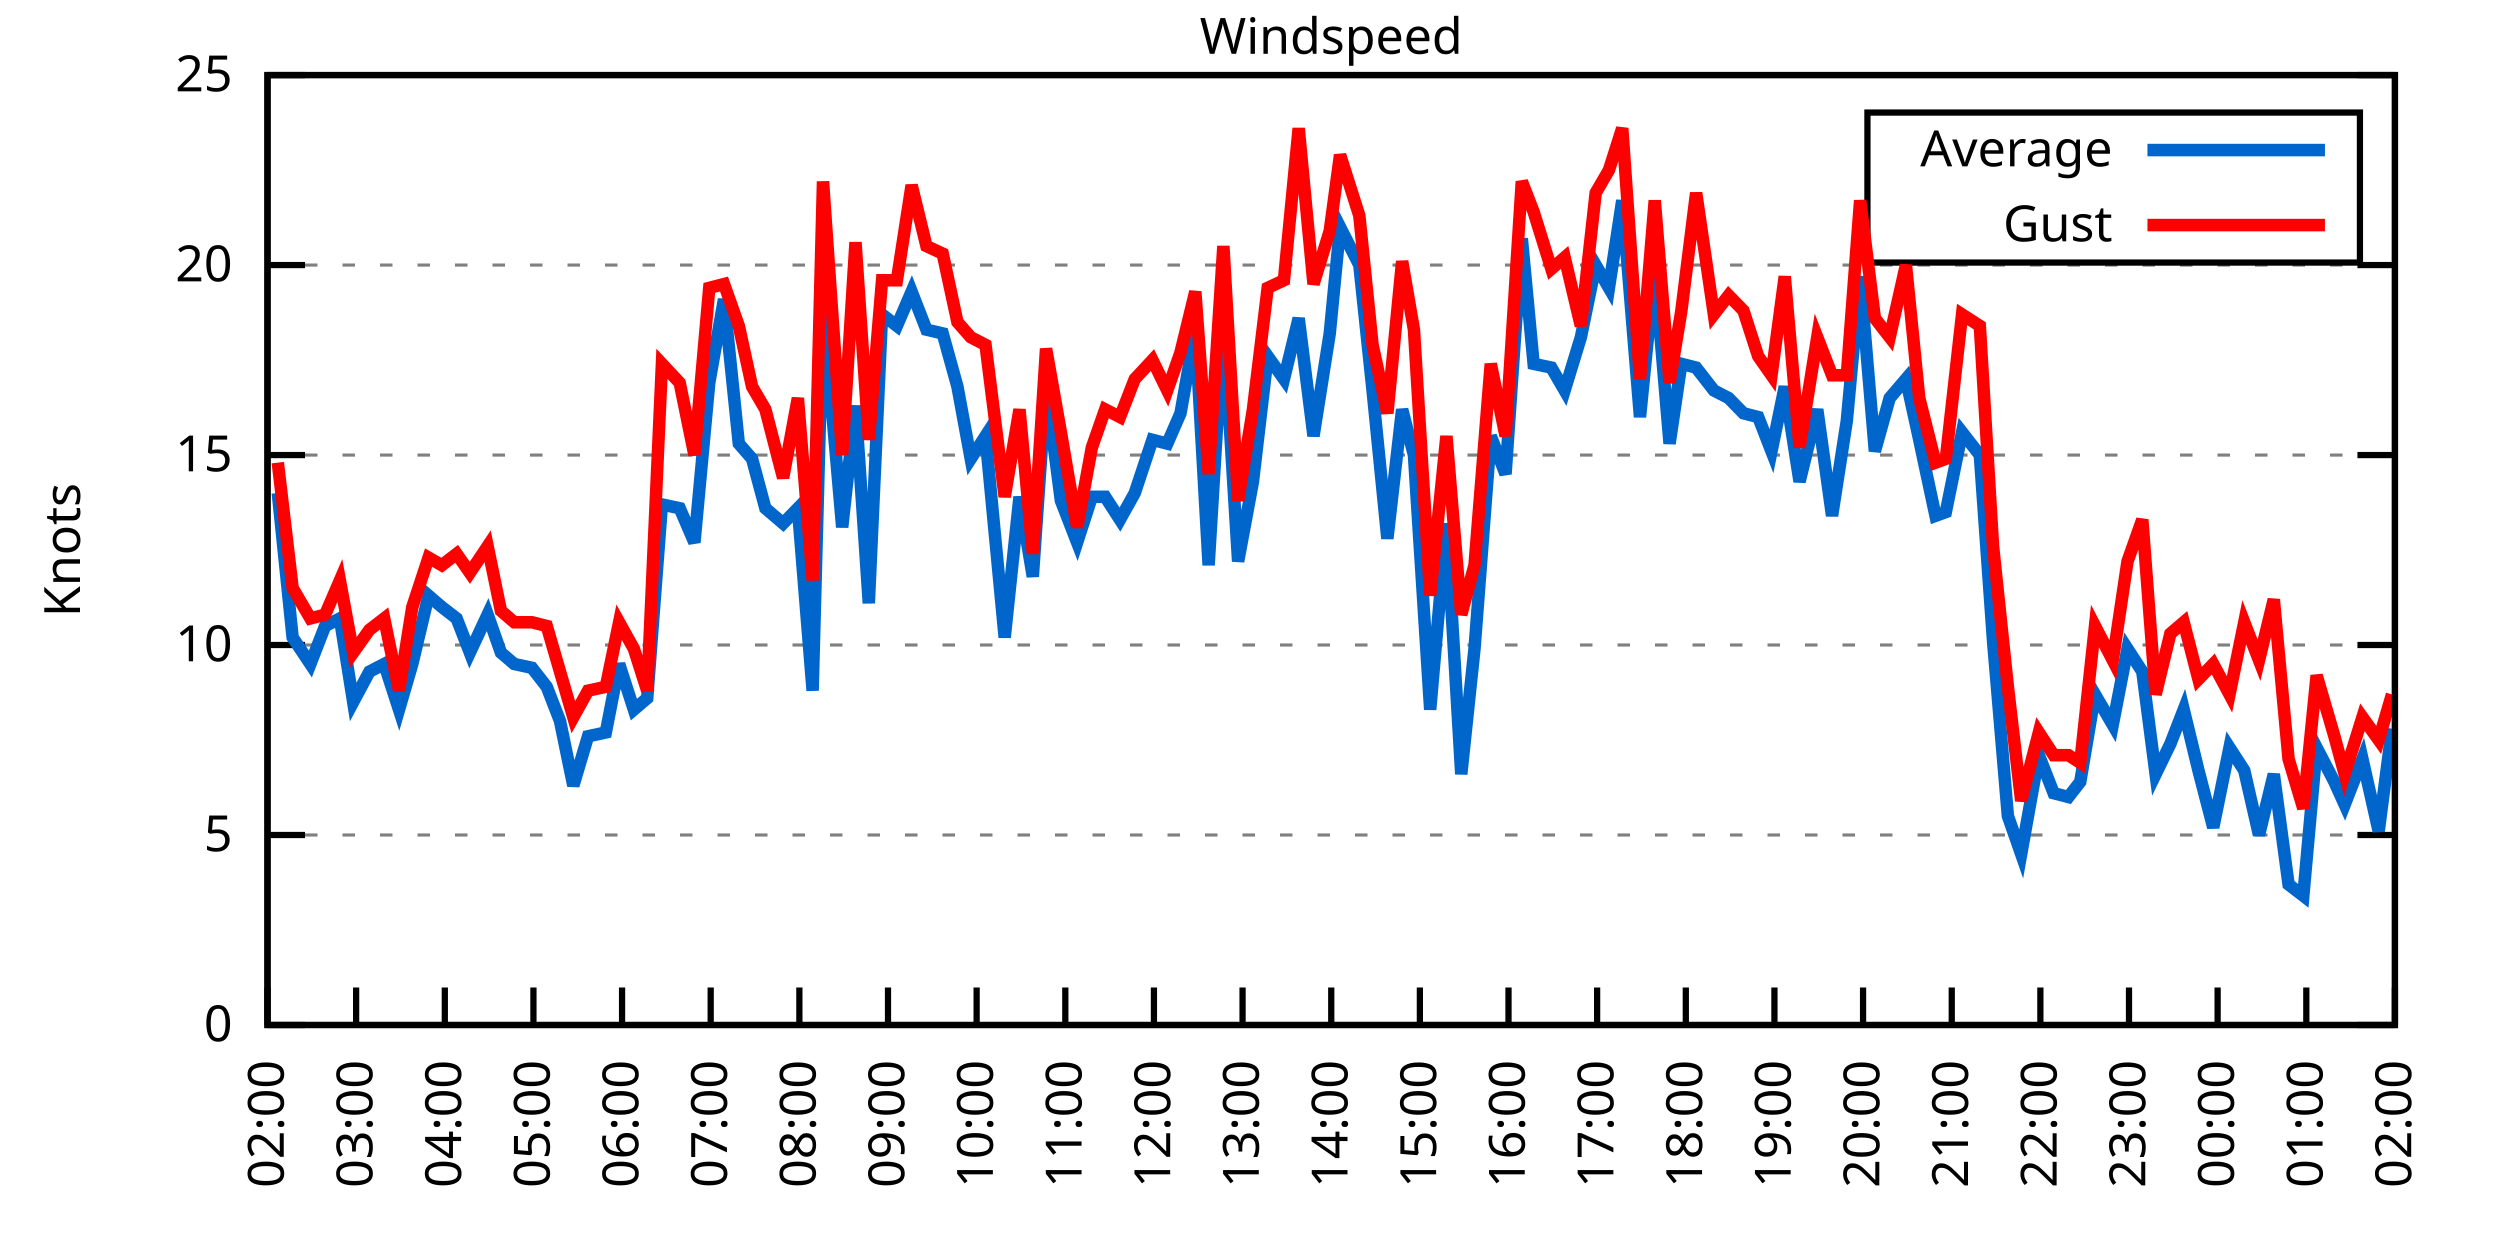
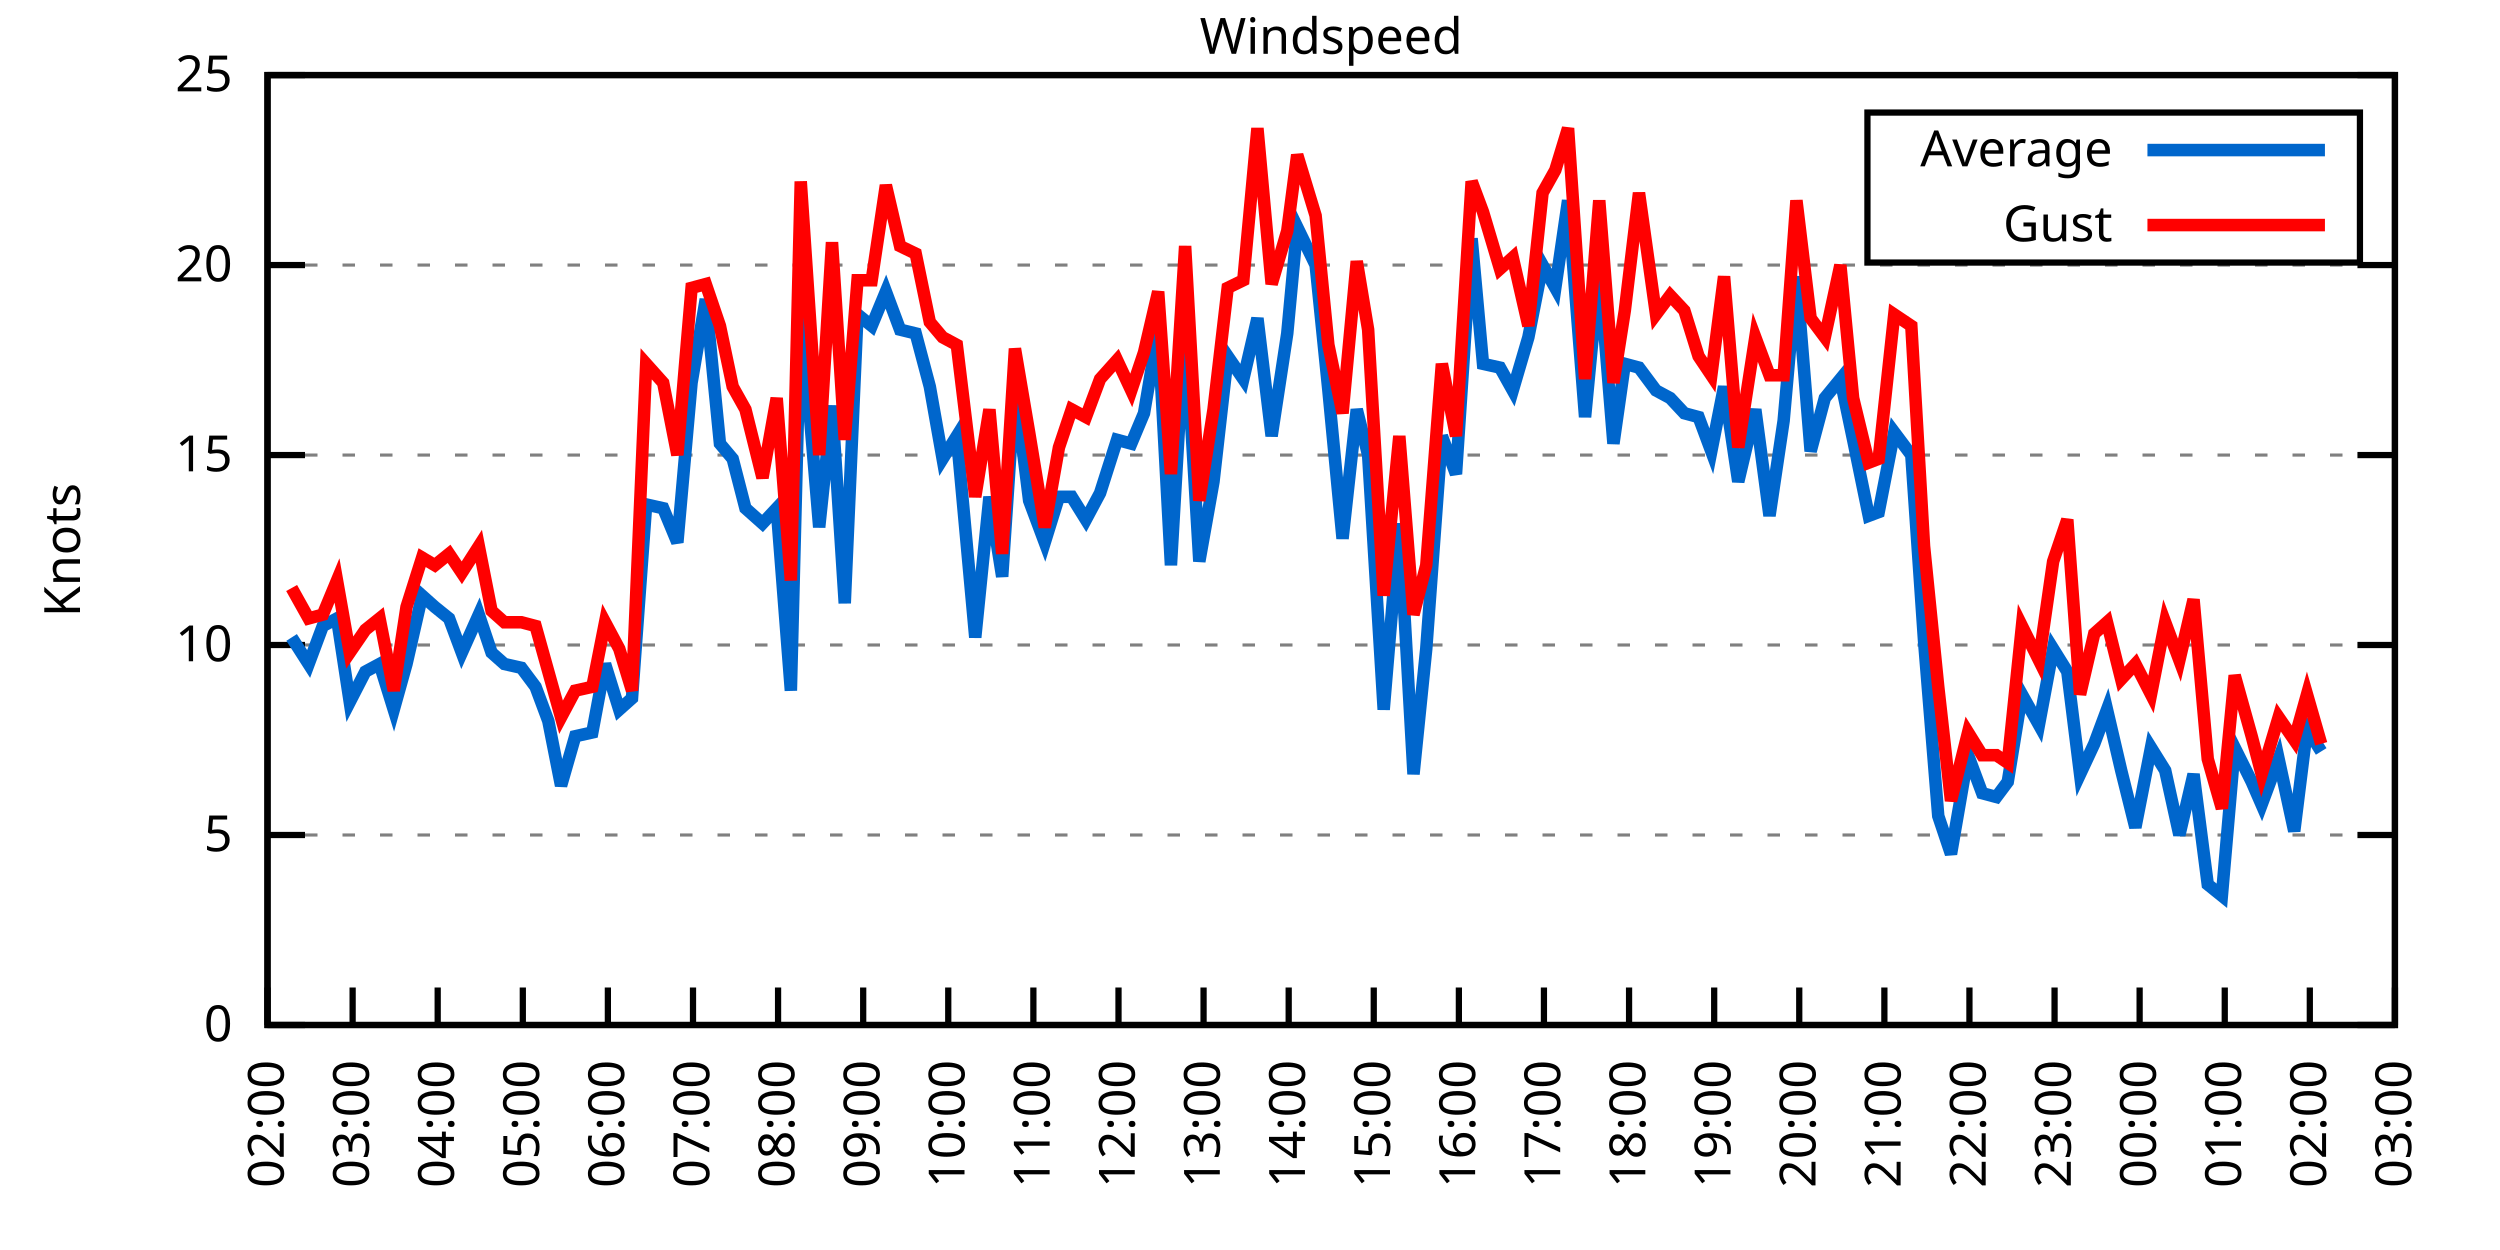
<svg xmlns="http://www.w3.org/2000/svg" xmlns:xlink="http://www.w3.org/1999/xlink" width="400" height="200" viewBox="0 0 400 200">
  <g id="gnuplot_canvas">
    <rect x="0" y="0" width="400" height="200" fill="none" />
    <defs>
      <circle id="gpDot" r="0.5" stroke-width="0.5" stroke="currentColor" />
      <path id="gpPt0" stroke-width="0.333" stroke="currentColor" d="M-1,0 h2 M0,-1 v2" />
      <path id="gpPt1" stroke-width="0.333" stroke="currentColor" d="M-1,-1 L1,1 M1,-1 L-1,1" />
      <path id="gpPt2" stroke-width="0.333" stroke="currentColor" d="M-1,0 L1,0 M0,-1 L0,1 M-1,-1 L1,1 M-1,1 L1,-1" />
      <rect id="gpPt3" stroke-width="0.333" stroke="currentColor" x="-1" y="-1" width="2" height="2" />
      <rect id="gpPt4" stroke-width="0.333" stroke="currentColor" fill="currentColor" x="-1" y="-1" width="2" height="2" />
      <circle id="gpPt5" stroke-width="0.333" stroke="currentColor" cx="0" cy="0" r="1" />
      <use xlink:href="#gpPt5" id="gpPt6" fill="currentColor" stroke="none" />
      <path id="gpPt7" stroke-width="0.333" stroke="currentColor" d="M0,-1.33 L-1.33,0.67 L1.33,0.67 z" />
      <use xlink:href="#gpPt7" id="gpPt8" fill="currentColor" stroke="none" />
      <use xlink:href="#gpPt7" id="gpPt9" stroke="currentColor" transform="rotate(180)" />
      <use xlink:href="#gpPt9" id="gpPt10" fill="currentColor" stroke="none" />
      <use xlink:href="#gpPt3" id="gpPt11" stroke="currentColor" transform="rotate(45)" />
      <use xlink:href="#gpPt11" id="gpPt12" fill="currentColor" stroke="none" />
      <path id="gpPt13" stroke-width="0.333" stroke="currentColor" d="M0,1.330 L1.265,0.411 L0.782,-1.067 L-0.782,-1.076 L-1.265,0.411 z" />
      <use xlink:href="#gpPt13" id="gpPt14" fill="currentColor" stroke="none" />
      <filter id="textbox" filterUnits="objectBoundingBox" x="0" y="0" height="1" width="1">
        <feFlood flood-color="white" flood-opacity="1" result="bgnd" />
        <feComposite in="SourceGraphic" in2="bgnd" operator="atop" />
      </filter>
      <filter id="greybox" filterUnits="objectBoundingBox" x="0" y="0" height="1" width="1">
        <feFlood flood-color="lightgrey" flood-opacity="1" result="grey" />
        <feComposite in="SourceGraphic" in2="grey" operator="atop" />
      </filter>
    </defs>
    <g fill="none" color="white" stroke="currentColor" stroke-width="1.00" stroke-linecap="butt" stroke-linejoin="miter">
</g>
    <g fill="none" color="black" stroke="currentColor" stroke-width="1.00" stroke-linecap="butt" stroke-linejoin="miter">
      <g stroke="none" shape-rendering="crispEdges">
        <polygon fill="rgb(255, 255, 255)" points="42.80,164.00 383.18,164.00 383.18,12.02 42.80,12.02 " />
      </g>
    </g>
    <g fill="none" color="black" stroke="currentColor" stroke-width="1.00" stroke-linecap="butt" stroke-linejoin="miter">
</g>
    <g fill="none" color="black" stroke="black" stroke-width="0.50" stroke-linecap="butt" stroke-linejoin="miter">
</g>
    <g fill="none" color="gray" stroke="currentColor" stroke-width="0.50" stroke-linecap="butt" stroke-linejoin="miter">
      <path stroke="gray" stroke-dasharray="2,4" class="gridline" d="M42.80,164.00 L383.19,164.00  " />
    </g>
    <g fill="none" color="gray" stroke="gray" stroke-width="1.00" stroke-linecap="butt" stroke-linejoin="miter">
</g>
    <g fill="none" color="black" stroke="currentColor" stroke-width="1.00" stroke-linecap="butt" stroke-linejoin="miter">
      <path stroke="black" d="M42.80,164.00 L48.80,164.00 M383.19,164.00 L377.19,164.00  " />
      <g transform="translate(37.20,166.60)" stroke="none" fill="black" font-family="Sans" font-size="8.00" text-anchor="end">
        <text>
          <tspan font-family="Sans"> 0</tspan>
        </text>
      </g>
    </g>
    <g fill="none" color="black" stroke="currentColor" stroke-width="1.00" stroke-linecap="butt" stroke-linejoin="miter">
</g>
    <g fill="none" color="black" stroke="black" stroke-width="0.50" stroke-linecap="butt" stroke-linejoin="miter">
</g>
    <g fill="none" color="gray" stroke="currentColor" stroke-width="0.50" stroke-linecap="butt" stroke-linejoin="miter">
      <path stroke="gray" stroke-dasharray="2,4" class="gridline" d="M42.80,133.60 L383.19,133.60  " />
    </g>
    <g fill="none" color="gray" stroke="gray" stroke-width="1.00" stroke-linecap="butt" stroke-linejoin="miter">
</g>
    <g fill="none" color="black" stroke="currentColor" stroke-width="1.00" stroke-linecap="butt" stroke-linejoin="miter">
      <path stroke="black" d="M42.80,133.60 L48.80,133.60 M383.19,133.60 L377.19,133.60  " />
      <g transform="translate(37.20,136.20)" stroke="none" fill="black" font-family="Sans" font-size="8.00" text-anchor="end">
        <text>
          <tspan font-family="Sans"> 5</tspan>
        </text>
      </g>
    </g>
    <g fill="none" color="black" stroke="currentColor" stroke-width="1.00" stroke-linecap="butt" stroke-linejoin="miter">
</g>
    <g fill="none" color="black" stroke="black" stroke-width="0.50" stroke-linecap="butt" stroke-linejoin="miter">
</g>
    <g fill="none" color="gray" stroke="currentColor" stroke-width="0.50" stroke-linecap="butt" stroke-linejoin="miter">
      <path stroke="gray" stroke-dasharray="2,4" class="gridline" d="M42.80,103.20 L383.19,103.20  " />
    </g>
    <g fill="none" color="gray" stroke="gray" stroke-width="1.00" stroke-linecap="butt" stroke-linejoin="miter">
</g>
    <g fill="none" color="black" stroke="currentColor" stroke-width="1.00" stroke-linecap="butt" stroke-linejoin="miter">
      <path stroke="black" d="M42.80,103.20 L48.80,103.20 M383.19,103.20 L377.19,103.20  " />
      <g transform="translate(37.20,105.80)" stroke="none" fill="black" font-family="Sans" font-size="8.00" text-anchor="end">
        <text>
          <tspan font-family="Sans"> 10</tspan>
        </text>
      </g>
    </g>
    <g fill="none" color="black" stroke="currentColor" stroke-width="1.00" stroke-linecap="butt" stroke-linejoin="miter">
</g>
    <g fill="none" color="black" stroke="black" stroke-width="0.50" stroke-linecap="butt" stroke-linejoin="miter">
</g>
    <g fill="none" color="gray" stroke="currentColor" stroke-width="0.50" stroke-linecap="butt" stroke-linejoin="miter">
      <path stroke="gray" stroke-dasharray="2,4" class="gridline" d="M42.80,72.81 L383.19,72.81  " />
    </g>
    <g fill="none" color="gray" stroke="gray" stroke-width="1.00" stroke-linecap="butt" stroke-linejoin="miter">
</g>
    <g fill="none" color="black" stroke="currentColor" stroke-width="1.00" stroke-linecap="butt" stroke-linejoin="miter">
      <path stroke="black" d="M42.80,72.81 L48.80,72.81 M383.19,72.81 L377.19,72.81  " />
      <g transform="translate(37.20,75.41)" stroke="none" fill="black" font-family="Sans" font-size="8.00" text-anchor="end">
        <text>
          <tspan font-family="Sans"> 15</tspan>
        </text>
      </g>
    </g>
    <g fill="none" color="black" stroke="currentColor" stroke-width="1.00" stroke-linecap="butt" stroke-linejoin="miter">
</g>
    <g fill="none" color="black" stroke="black" stroke-width="0.50" stroke-linecap="butt" stroke-linejoin="miter">
</g>
    <g fill="none" color="gray" stroke="currentColor" stroke-width="0.50" stroke-linecap="butt" stroke-linejoin="miter">
      <path stroke="gray" stroke-dasharray="2,4" class="gridline" d="M42.80,42.41 L383.19,42.41  " />
    </g>
    <g fill="none" color="gray" stroke="gray" stroke-width="1.00" stroke-linecap="butt" stroke-linejoin="miter">
</g>
    <g fill="none" color="black" stroke="currentColor" stroke-width="1.00" stroke-linecap="butt" stroke-linejoin="miter">
      <path stroke="black" d="M42.80,42.41 L48.80,42.41 M383.19,42.41 L377.19,42.41  " />
      <g transform="translate(37.20,45.01)" stroke="none" fill="black" font-family="Sans" font-size="8.00" text-anchor="end">
        <text>
          <tspan font-family="Sans"> 20</tspan>
        </text>
      </g>
    </g>
    <g fill="none" color="black" stroke="currentColor" stroke-width="1.00" stroke-linecap="butt" stroke-linejoin="miter">
</g>
    <g fill="none" color="black" stroke="black" stroke-width="0.50" stroke-linecap="butt" stroke-linejoin="miter">
</g>
    <g fill="none" color="gray" stroke="currentColor" stroke-width="0.50" stroke-linecap="butt" stroke-linejoin="miter">
      <path stroke="gray" stroke-dasharray="2,4" class="gridline" d="M42.80,12.01 L383.19,12.01  " />
    </g>
    <g fill="none" color="gray" stroke="gray" stroke-width="1.00" stroke-linecap="butt" stroke-linejoin="miter">
</g>
    <g fill="none" color="black" stroke="currentColor" stroke-width="1.00" stroke-linecap="butt" stroke-linejoin="miter">
      <path stroke="black" d="M42.80,12.01 L48.80,12.01 M383.19,12.01 L377.19,12.01  " />
      <g transform="translate(37.20,14.61)" stroke="none" fill="black" font-family="Sans" font-size="8.00" text-anchor="end">
        <text>
          <tspan font-family="Sans"> 25</tspan>
        </text>
      </g>
    </g>
    <g fill="none" color="black" stroke="currentColor" stroke-width="1.00" stroke-linecap="butt" stroke-linejoin="miter">
      <path stroke="black" d="M42.80,164.00 L42.80,158.00  " />
      <g transform="translate(45.40,169.60) rotate(270.00)" stroke="none" fill="black" font-family="Sans" font-size="8.00" text-anchor="end">
        <text>
          <tspan font-family="Sans">02:00</tspan>
        </text>
      </g>
    </g>
    <g fill="none" color="black" stroke="currentColor" stroke-width="1.00" stroke-linecap="butt" stroke-linejoin="miter">
-       <path stroke="black" d="M56.98,164.00 L56.98,158.00  " />
-       <g transform="translate(59.58,169.60) rotate(270.00)" stroke="none" fill="black" font-family="Sans" font-size="8.00" text-anchor="end">
+       <path stroke="black" d="M56.42,164.00 L56.42,158.00  " />
+       <g transform="translate(59.02,169.60) rotate(270.00)" stroke="none" fill="black" font-family="Sans" font-size="8.00" text-anchor="end">
        <text>
          <tspan font-family="Sans">03:00</tspan>
        </text>
      </g>
    </g>
    <g fill="none" color="black" stroke="currentColor" stroke-width="1.00" stroke-linecap="butt" stroke-linejoin="miter">
-       <path stroke="black" d="M71.17,164.00 L71.17,158.00  " />
-       <g transform="translate(73.77,169.60) rotate(270.00)" stroke="none" fill="black" font-family="Sans" font-size="8.00" text-anchor="end">
+       <path stroke="black" d="M70.03,164.00 L70.03,158.00  " />
+       <g transform="translate(72.63,169.60) rotate(270.00)" stroke="none" fill="black" font-family="Sans" font-size="8.00" text-anchor="end">
        <text>
          <tspan font-family="Sans">04:00</tspan>
        </text>
      </g>
    </g>
    <g fill="none" color="black" stroke="currentColor" stroke-width="1.00" stroke-linecap="butt" stroke-linejoin="miter">
-       <path stroke="black" d="M85.35,164.00 L85.35,158.00  " />
-       <g transform="translate(87.95,169.60) rotate(270.00)" stroke="none" fill="black" font-family="Sans" font-size="8.00" text-anchor="end">
+       <path stroke="black" d="M83.65,164.00 L83.65,158.00  " />
+       <g transform="translate(86.25,169.60) rotate(270.00)" stroke="none" fill="black" font-family="Sans" font-size="8.00" text-anchor="end">
        <text>
          <tspan font-family="Sans">05:00</tspan>
        </text>
      </g>
    </g>
    <g fill="none" color="black" stroke="currentColor" stroke-width="1.00" stroke-linecap="butt" stroke-linejoin="miter">
-       <path stroke="black" d="M99.53,164.00 L99.53,158.00  " />
-       <g transform="translate(102.13,169.60) rotate(270.00)" stroke="none" fill="black" font-family="Sans" font-size="8.00" text-anchor="end">
+       <path stroke="black" d="M97.26,164.00 L97.26,158.00  " />
+       <g transform="translate(99.86,169.60) rotate(270.00)" stroke="none" fill="black" font-family="Sans" font-size="8.00" text-anchor="end">
        <text>
          <tspan font-family="Sans">06:00</tspan>
        </text>
      </g>
    </g>
    <g fill="none" color="black" stroke="currentColor" stroke-width="1.00" stroke-linecap="butt" stroke-linejoin="miter">
-       <path stroke="black" d="M113.71,164.00 L113.71,158.00  " />
-       <g transform="translate(116.31,169.60) rotate(270.00)" stroke="none" fill="black" font-family="Sans" font-size="8.00" text-anchor="end">
+       <path stroke="black" d="M110.88,164.00 L110.88,158.00  " />
+       <g transform="translate(113.48,169.60) rotate(270.00)" stroke="none" fill="black" font-family="Sans" font-size="8.00" text-anchor="end">
        <text>
          <tspan font-family="Sans">07:00</tspan>
        </text>
      </g>
    </g>
    <g fill="none" color="black" stroke="currentColor" stroke-width="1.00" stroke-linecap="butt" stroke-linejoin="miter">
-       <path stroke="black" d="M127.90,164.00 L127.90,158.00  " />
-       <g transform="translate(130.50,169.60) rotate(270.00)" stroke="none" fill="black" font-family="Sans" font-size="8.00" text-anchor="end">
+       <path stroke="black" d="M124.49,164.00 L124.49,158.00  " />
+       <g transform="translate(127.09,169.60) rotate(270.00)" stroke="none" fill="black" font-family="Sans" font-size="8.00" text-anchor="end">
        <text>
          <tspan font-family="Sans">08:00</tspan>
        </text>
      </g>
    </g>
    <g fill="none" color="black" stroke="currentColor" stroke-width="1.00" stroke-linecap="butt" stroke-linejoin="miter">
-       <path stroke="black" d="M142.08,164.00 L142.08,158.00  " />
-       <g transform="translate(144.68,169.60) rotate(270.00)" stroke="none" fill="black" font-family="Sans" font-size="8.00" text-anchor="end">
+       <path stroke="black" d="M138.11,164.00 L138.11,158.00  " />
+       <g transform="translate(140.71,169.60) rotate(270.00)" stroke="none" fill="black" font-family="Sans" font-size="8.00" text-anchor="end">
        <text>
          <tspan font-family="Sans">09:00</tspan>
        </text>
      </g>
    </g>
    <g fill="none" color="black" stroke="currentColor" stroke-width="1.00" stroke-linecap="butt" stroke-linejoin="miter">
-       <path stroke="black" d="M156.26,164.00 L156.26,158.00  " />
-       <g transform="translate(158.86,169.60) rotate(270.00)" stroke="none" fill="black" font-family="Sans" font-size="8.00" text-anchor="end">
+       <path stroke="black" d="M151.72,164.00 L151.72,158.00  " />
+       <g transform="translate(154.32,169.60) rotate(270.00)" stroke="none" fill="black" font-family="Sans" font-size="8.00" text-anchor="end">
        <text>
          <tspan font-family="Sans">10:00</tspan>
        </text>
      </g>
    </g>
    <g fill="none" color="black" stroke="currentColor" stroke-width="1.00" stroke-linecap="butt" stroke-linejoin="miter">
-       <path stroke="black" d="M170.45,164.00 L170.45,158.00  " />
-       <g transform="translate(173.05,169.60) rotate(270.00)" stroke="none" fill="black" font-family="Sans" font-size="8.00" text-anchor="end">
+       <path stroke="black" d="M165.34,164.00 L165.34,158.00  " />
+       <g transform="translate(167.94,169.60) rotate(270.00)" stroke="none" fill="black" font-family="Sans" font-size="8.00" text-anchor="end">
        <text>
          <tspan font-family="Sans">11:00</tspan>
        </text>
      </g>
    </g>
    <g fill="none" color="black" stroke="currentColor" stroke-width="1.00" stroke-linecap="butt" stroke-linejoin="miter">
-       <path stroke="black" d="M184.63,164.00 L184.63,158.00  " />
-       <g transform="translate(187.23,169.60) rotate(270.00)" stroke="none" fill="black" font-family="Sans" font-size="8.00" text-anchor="end">
+       <path stroke="black" d="M178.96,164.00 L178.96,158.00  " />
+       <g transform="translate(181.56,169.60) rotate(270.00)" stroke="none" fill="black" font-family="Sans" font-size="8.00" text-anchor="end">
        <text>
          <tspan font-family="Sans">12:00</tspan>
        </text>
      </g>
    </g>
    <g fill="none" color="black" stroke="currentColor" stroke-width="1.00" stroke-linecap="butt" stroke-linejoin="miter">
-       <path stroke="black" d="M198.81,164.00 L198.81,158.00  " />
-       <g transform="translate(201.41,169.60) rotate(270.00)" stroke="none" fill="black" font-family="Sans" font-size="8.00" text-anchor="end">
+       <path stroke="black" d="M192.57,164.00 L192.57,158.00  " />
+       <g transform="translate(195.17,169.60) rotate(270.00)" stroke="none" fill="black" font-family="Sans" font-size="8.00" text-anchor="end">
        <text>
          <tspan font-family="Sans">13:00</tspan>
        </text>
      </g>
    </g>
    <g fill="none" color="black" stroke="currentColor" stroke-width="1.00" stroke-linecap="butt" stroke-linejoin="miter">
-       <path stroke="black" d="M213.00,164.00 L213.00,158.00  " />
-       <g transform="translate(215.60,169.60) rotate(270.00)" stroke="none" fill="black" font-family="Sans" font-size="8.00" text-anchor="end">
+       <path stroke="black" d="M206.19,164.00 L206.19,158.00  " />
+       <g transform="translate(208.79,169.60) rotate(270.00)" stroke="none" fill="black" font-family="Sans" font-size="8.00" text-anchor="end">
        <text>
          <tspan font-family="Sans">14:00</tspan>
        </text>
      </g>
    </g>
    <g fill="none" color="black" stroke="currentColor" stroke-width="1.00" stroke-linecap="butt" stroke-linejoin="miter">
-       <path stroke="black" d="M227.18,164.00 L227.18,158.00  " />
-       <g transform="translate(229.78,169.60) rotate(270.00)" stroke="none" fill="black" font-family="Sans" font-size="8.00" text-anchor="end">
+       <path stroke="black" d="M219.80,164.00 L219.80,158.00  " />
+       <g transform="translate(222.40,169.60) rotate(270.00)" stroke="none" fill="black" font-family="Sans" font-size="8.00" text-anchor="end">
        <text>
          <tspan font-family="Sans">15:00</tspan>
        </text>
      </g>
    </g>
    <g fill="none" color="black" stroke="currentColor" stroke-width="1.00" stroke-linecap="butt" stroke-linejoin="miter">
-       <path stroke="black" d="M241.36,164.00 L241.36,158.00  " />
-       <g transform="translate(243.96,169.60) rotate(270.00)" stroke="none" fill="black" font-family="Sans" font-size="8.00" text-anchor="end">
+       <path stroke="black" d="M233.42,164.00 L233.42,158.00  " />
+       <g transform="translate(236.02,169.60) rotate(270.00)" stroke="none" fill="black" font-family="Sans" font-size="8.00" text-anchor="end">
        <text>
          <tspan font-family="Sans">16:00</tspan>
        </text>
      </g>
    </g>
    <g fill="none" color="black" stroke="currentColor" stroke-width="1.00" stroke-linecap="butt" stroke-linejoin="miter">
-       <path stroke="black" d="M255.54,164.00 L255.54,158.00  " />
-       <g transform="translate(258.14,169.60) rotate(270.00)" stroke="none" fill="black" font-family="Sans" font-size="8.00" text-anchor="end">
+       <path stroke="black" d="M247.03,164.00 L247.03,158.00  " />
+       <g transform="translate(249.63,169.60) rotate(270.00)" stroke="none" fill="black" font-family="Sans" font-size="8.00" text-anchor="end">
        <text>
          <tspan font-family="Sans">17:00</tspan>
        </text>
      </g>
    </g>
    <g fill="none" color="black" stroke="currentColor" stroke-width="1.00" stroke-linecap="butt" stroke-linejoin="miter">
-       <path stroke="black" d="M269.73,164.00 L269.73,158.00  " />
-       <g transform="translate(272.33,169.60) rotate(270.00)" stroke="none" fill="black" font-family="Sans" font-size="8.00" text-anchor="end">
+       <path stroke="black" d="M260.65,164.00 L260.65,158.00  " />
+       <g transform="translate(263.25,169.60) rotate(270.00)" stroke="none" fill="black" font-family="Sans" font-size="8.00" text-anchor="end">
        <text>
          <tspan font-family="Sans">18:00</tspan>
        </text>
      </g>
    </g>
    <g fill="none" color="black" stroke="currentColor" stroke-width="1.00" stroke-linecap="butt" stroke-linejoin="miter">
-       <path stroke="black" d="M283.91,164.00 L283.91,158.00  " />
-       <g transform="translate(286.51,169.60) rotate(270.00)" stroke="none" fill="black" font-family="Sans" font-size="8.00" text-anchor="end">
+       <path stroke="black" d="M274.27,164.00 L274.27,158.00  " />
+       <g transform="translate(276.87,169.60) rotate(270.00)" stroke="none" fill="black" font-family="Sans" font-size="8.00" text-anchor="end">
        <text>
          <tspan font-family="Sans">19:00</tspan>
        </text>
      </g>
    </g>
    <g fill="none" color="black" stroke="currentColor" stroke-width="1.00" stroke-linecap="butt" stroke-linejoin="miter">
-       <path stroke="black" d="M298.09,164.00 L298.09,158.00  " />
-       <g transform="translate(300.69,169.60) rotate(270.00)" stroke="none" fill="black" font-family="Sans" font-size="8.00" text-anchor="end">
+       <path stroke="black" d="M287.88,164.00 L287.88,158.00  " />
+       <g transform="translate(290.48,169.60) rotate(270.00)" stroke="none" fill="black" font-family="Sans" font-size="8.00" text-anchor="end">
        <text>
          <tspan font-family="Sans">20:00</tspan>
        </text>
      </g>
    </g>
    <g fill="none" color="black" stroke="currentColor" stroke-width="1.00" stroke-linecap="butt" stroke-linejoin="miter">
-       <path stroke="black" d="M312.28,164.00 L312.28,158.00  " />
-       <g transform="translate(314.88,169.60) rotate(270.00)" stroke="none" fill="black" font-family="Sans" font-size="8.00" text-anchor="end">
+       <path stroke="black" d="M301.50,164.00 L301.50,158.00  " />
+       <g transform="translate(304.10,169.60) rotate(270.00)" stroke="none" fill="black" font-family="Sans" font-size="8.00" text-anchor="end">
        <text>
          <tspan font-family="Sans">21:00</tspan>
        </text>
      </g>
    </g>
    <g fill="none" color="black" stroke="currentColor" stroke-width="1.00" stroke-linecap="butt" stroke-linejoin="miter">
-       <path stroke="black" d="M326.46,164.00 L326.46,158.00  " />
-       <g transform="translate(329.06,169.60) rotate(270.00)" stroke="none" fill="black" font-family="Sans" font-size="8.00" text-anchor="end">
+       <path stroke="black" d="M315.11,164.00 L315.11,158.00  " />
+       <g transform="translate(317.71,169.60) rotate(270.00)" stroke="none" fill="black" font-family="Sans" font-size="8.00" text-anchor="end">
        <text>
          <tspan font-family="Sans">22:00</tspan>
        </text>
      </g>
    </g>
    <g fill="none" color="black" stroke="currentColor" stroke-width="1.00" stroke-linecap="butt" stroke-linejoin="miter">
-       <path stroke="black" d="M340.64,164.00 L340.64,158.00  " />
-       <g transform="translate(343.24,169.60) rotate(270.00)" stroke="none" fill="black" font-family="Sans" font-size="8.00" text-anchor="end">
+       <path stroke="black" d="M328.73,164.00 L328.73,158.00  " />
+       <g transform="translate(331.33,169.60) rotate(270.00)" stroke="none" fill="black" font-family="Sans" font-size="8.00" text-anchor="end">
        <text>
          <tspan font-family="Sans">23:00</tspan>
        </text>
      </g>
    </g>
    <g fill="none" color="black" stroke="currentColor" stroke-width="1.00" stroke-linecap="butt" stroke-linejoin="miter">
-       <path stroke="black" d="M354.82,164.00 L354.82,158.00  " />
-       <g transform="translate(357.42,169.60) rotate(270.00)" stroke="none" fill="black" font-family="Sans" font-size="8.00" text-anchor="end">
+       <path stroke="black" d="M342.34,164.00 L342.34,158.00  " />
+       <g transform="translate(344.94,169.60) rotate(270.00)" stroke="none" fill="black" font-family="Sans" font-size="8.00" text-anchor="end">
        <text>
          <tspan font-family="Sans">00:00</tspan>
        </text>
      </g>
    </g>
    <g fill="none" color="black" stroke="currentColor" stroke-width="1.00" stroke-linecap="butt" stroke-linejoin="miter">
-       <path stroke="black" d="M369.01,164.00 L369.01,158.00  " />
-       <g transform="translate(371.61,169.60) rotate(270.00)" stroke="none" fill="black" font-family="Sans" font-size="8.00" text-anchor="end">
+       <path stroke="black" d="M355.96,164.00 L355.96,158.00  " />
+       <g transform="translate(358.56,169.60) rotate(270.00)" stroke="none" fill="black" font-family="Sans" font-size="8.00" text-anchor="end">
        <text>
          <tspan font-family="Sans">01:00</tspan>
+         </text>
+       </g>
+     </g>
+     <g fill="none" color="black" stroke="currentColor" stroke-width="1.00" stroke-linecap="butt" stroke-linejoin="miter">
+       <path stroke="black" d="M369.57,164.00 L369.57,158.00  " />
+       <g transform="translate(372.17,169.60) rotate(270.00)" stroke="none" fill="black" font-family="Sans" font-size="8.00" text-anchor="end">
+         <text>
+           <tspan font-family="Sans">02:00</tspan>
        </text>
      </g>
    </g>
    <g fill="none" color="black" stroke="currentColor" stroke-width="1.00" stroke-linecap="butt" stroke-linejoin="miter">
      <path stroke="black" d="M383.19,164.00 L383.19,158.00  " />
      <g transform="translate(385.79,169.60) rotate(270.00)" stroke="none" fill="black" font-family="Sans" font-size="8.00" text-anchor="end">
        <text>
-           <tspan font-family="Sans">02:00</tspan>
+           <tspan font-family="Sans">03:00</tspan>
        </text>
      </g>
    </g>
    <g fill="none" color="black" stroke="currentColor" stroke-width="1.00" stroke-linecap="butt" stroke-linejoin="miter">
</g>
    <g fill="none" color="black" stroke="currentColor" stroke-width="1.00" stroke-linecap="butt" stroke-linejoin="miter">
      <path stroke="black" d="M42.80,12.01 L42.80,164.00 L383.19,164.00 L383.19,12.01 L42.80,12.01 Z  " />
    </g>
    <g fill="none" color="black" stroke="currentColor" stroke-width="1.00" stroke-linecap="butt" stroke-linejoin="miter">
</g>
    <g fill="none" color="black" stroke="currentColor" stroke-width="1.00" stroke-linecap="butt" stroke-linejoin="miter">
      <path stroke="black" d="M298.79,42.01 L298.79,18.01 L377.59,18.01 L377.59,42.01 L298.79,42.01 Z  " />
    </g>
    <g id="Windspeed_plot_1">
      <g fill="none" color="white" stroke="black" stroke-width="2.00" stroke-linecap="butt" stroke-linejoin="miter">
</g>
      <g fill="none" color="black" stroke="currentColor" stroke-width="2.00" stroke-linecap="butt" stroke-linejoin="miter">
        <g transform="translate(337.99,26.61)" stroke="none" fill="black" font-family="Sans" font-size="8.00" text-anchor="end">
          <text>
            <tspan font-family="Sans">Average</tspan>
          </text>
        </g>
      </g>
      <g fill="none" color="black" stroke="currentColor" stroke-width="2.00" stroke-linecap="butt" stroke-linejoin="miter">
-         <path stroke="rgb(  0, 102, 204)" d="M343.59,24.01 L371.99,24.01 M44.45,78.89 L46.82,101.99 L49.66,106.24 L52.02,100.16 L54.38,98.95 L56.51,112.32   L59.11,107.46 L61.47,106.24 L63.84,113.54 L65.97,106.24 L68.57,95.30 L70.69,97.12 L73.06,98.95 L75.18,104.42   L78.02,98.34 L80.15,104.42 L82.28,106.24 L85.11,106.85 L87.48,109.89 L89.60,115.36 L91.73,125.70 L94.09,117.80   L96.93,117.19 L99.06,106.24 L101.42,113.54 L103.55,111.72 L105.91,80.71 L108.75,81.32 L111.11,86.79 L113.48,61.25   L115.84,47.88 L118.21,70.98 L120.33,73.41 L122.46,81.32 L125.30,83.75 L127.66,81.32 L130.02,110.50 L131.68,49.10   L134.75,84.36 L136.88,64.90 L139.01,96.52 L141.13,50.31 L143.50,52.14 L145.86,46.66 L148.23,52.74 L150.83,53.35   L153.19,61.86 L155.32,73.41 L157.68,69.77 L160.75,101.99 L163.12,79.49 L165.25,92.26 L167.37,61.86 L169.74,80.10   L172.34,86.79 L174.70,79.49 L176.83,79.49 L179.19,83.14 L181.56,78.89 L184.39,70.37 L186.76,70.98 L188.88,66.12   L191.25,52.74 L193.38,90.44 L195.74,51.53 L198.10,89.83 L200.47,77.06 L202.83,57.00 L205.43,60.65 L207.79,50.92   L210.16,69.77 L212.76,53.35 L214.41,36.33 L217.49,42.41 L219.61,62.47 L221.98,86.18 L224.34,65.51 L226.23,72.81   L228.83,113.54 L231.43,83.75 L233.80,123.87 L235.92,103.81 L238.52,69.77 L240.89,75.85 L243.49,38.15 L245.38,58.21   L248.22,58.82 L250.34,62.47 L252.94,53.96 L255.31,42.41 L257.43,46.06 L259.56,32.07 L262.40,66.73 L264.76,43.02   L267.13,70.98 L269.02,58.21 L271.38,58.82 L274.22,62.47 L276.58,63.69 L278.95,66.12 L281.31,66.73 L283.44,72.20   L285.56,61.86 L287.93,77.06 L290.76,65.51 L293.13,82.53 L295.49,67.33 L297.62,44.23 L299.98,72.20 L302.35,63.69   L304.95,60.65 L307.08,70.37 L309.68,82.53 L311.33,81.93 L313.93,69.16 L316.77,72.81 L318.89,102.60 L321.26,130.56   L323.39,136.64 L326.22,120.83 L328.59,126.91 L330.95,127.52 L332.84,125.09 L335.20,111.11 L338.04,115.97 L340.40,103.81   L342.77,107.46 L344.90,123.87 L347.26,119.01 L349.39,113.54 L351.75,123.27 L354.12,132.39 L356.72,119.62 L359.08,123.27   L361.44,133.60 L363.81,123.87 L366.17,141.51 L368.53,143.33 L370.66,119.62 L373.50,125.09 L375.15,128.74 L377.99,121.44   L380.59,132.99 L382.72,116.58  " />
+         <path stroke="rgb(  0, 102, 204)" d="M343.59,24.01 L371.99,24.01 M46.66,101.99 L49.38,106.24 L51.65,100.16 L53.92,98.95 L55.96,112.32 L58.46,107.46   L60.73,106.24 L63.00,113.54 L65.04,106.24 L67.54,95.30 L69.58,97.12 L71.85,98.95 L73.89,104.42 L76.61,98.34   L78.65,104.42 L80.70,106.24 L83.42,106.85 L85.69,109.89 L87.73,115.36 L89.77,125.70 L92.04,117.80 L94.77,117.19   L96.81,106.24 L99.08,113.54 L101.12,111.72 L103.39,80.71 L106.11,81.32 L108.38,86.79 L110.65,61.25 L112.92,47.88   L115.19,70.98 L117.23,73.41 L119.27,81.32 L122.00,83.75 L124.27,81.32 L126.54,110.50 L128.12,49.10 L131.07,84.36   L133.12,64.90 L135.16,96.52 L137.20,50.31 L139.47,52.14 L141.74,46.66 L144.01,52.74 L146.51,53.35 L148.77,61.86   L150.82,73.41 L153.09,69.77 L156.04,101.99 L158.31,79.49 L160.35,92.26 L162.39,61.86 L164.66,80.10 L167.16,86.79   L169.43,79.49 L171.47,79.49 L173.74,83.14 L176.01,78.89 L178.73,70.37 L181.00,70.98 L183.04,66.12 L185.31,52.74   L187.35,90.44 L189.62,51.53 L191.89,89.83 L194.16,77.06 L196.43,57.00 L198.93,60.65 L201.19,50.92 L203.46,69.77   L205.96,53.35 L207.55,36.33 L210.50,42.41 L212.54,62.47 L214.81,86.18 L217.08,65.51 L218.90,72.81 L221.39,113.54   L223.89,83.75 L226.16,123.87 L228.20,103.81 L230.70,69.77 L232.96,75.85 L235.46,38.15 L237.28,58.21 L240.00,58.82   L242.04,62.47 L244.54,53.96 L246.81,42.41 L248.85,46.06 L250.89,32.07 L253.61,66.73 L255.88,43.02 L258.15,70.98   L259.97,58.21 L262.24,58.82 L264.96,62.47 L267.23,63.69 L269.50,66.12 L271.77,66.73 L273.81,72.20 L275.85,61.86   L278.12,77.06 L280.85,65.51 L283.12,82.53 L285.38,67.33 L287.43,44.23 L289.70,72.20 L291.97,63.69 L294.46,60.65   L296.50,70.37 L299.00,82.53 L300.59,81.93 L303.08,69.16 L305.81,72.81 L307.85,102.60 L310.12,130.56 L312.16,136.64   L314.89,120.83 L317.15,126.91 L319.42,127.52 L321.24,125.09 L323.51,111.11 L326.23,115.97 L328.50,103.81 L330.77,107.46   L332.81,123.87 L335.08,119.01 L337.12,113.54 L339.39,123.27 L341.66,132.39 L344.16,119.62 L346.43,123.27 L348.70,133.60   L350.97,123.87 L353.24,141.51 L355.50,143.33 L357.55,119.62 L360.27,125.09 L361.86,128.74 L364.58,121.44 L367.08,132.99   L369.12,116.58 L371.39,120.23  " />
      </g>
    </g>
    <g id="Windspeed_plot_2">
      <g fill="none" color="black" stroke="currentColor" stroke-width="2.00" stroke-linecap="butt" stroke-linejoin="miter">
        <g transform="translate(337.99,38.61)" stroke="none" fill="black" font-family="Sans" font-size="8.00" text-anchor="end">
          <text>
            <tspan font-family="Sans">Gust</tspan>
          </text>
        </g>
      </g>
      <g fill="none" color="black" stroke="currentColor" stroke-width="2.00" stroke-linecap="butt" stroke-linejoin="miter">
-         <path stroke="rgb(255,   0,   0)" d="M343.59,36.01 L371.99,36.01 M44.45,74.02 L46.82,94.08 L49.66,98.95 L52.02,98.34 L54.38,92.87 L56.51,104.42   L59.11,100.77 L61.47,98.95 L63.84,110.50 L65.97,97.12 L68.57,89.22 L70.69,90.44 L73.06,88.61 L75.18,91.65   L78.02,87.40 L80.15,97.73 L82.28,99.56 L85.11,99.56 L87.48,100.16 L89.60,107.46 L91.73,114.76 L94.09,110.50   L96.93,109.89 L99.06,99.56 L101.42,103.81 L103.55,110.50 L105.91,58.21 L108.75,61.25 L111.11,72.81 L113.48,46.06   L115.84,45.45 L118.21,52.14 L120.33,61.86 L122.46,65.51 L125.30,76.45 L127.66,63.69 L130.02,92.87 L131.68,29.03   L134.75,72.81 L136.88,38.76 L139.01,70.37 L141.13,44.84 L143.50,44.84 L145.86,29.64 L148.23,39.37 L150.83,40.58   L153.19,51.53 L155.32,53.96 L157.68,55.18 L160.75,79.49 L163.12,65.51 L165.25,88.61 L167.37,55.78 L169.74,69.16   L172.34,84.36 L174.70,71.59 L176.83,65.51 L179.19,66.73 L181.56,60.65 L184.39,57.61 L186.76,62.47 L188.88,56.39   L191.25,46.66 L193.38,75.85 L195.74,39.37 L198.10,80.10 L200.47,65.51 L202.83,46.06 L205.43,44.84 L207.79,20.52   L210.16,45.45 L212.76,36.94 L214.41,24.78 L217.49,34.50 L219.61,55.18 L221.98,66.12 L224.34,41.80 L226.23,52.74   L228.83,95.30 L231.43,69.77 L233.80,98.34 L235.92,90.44 L238.52,58.21 L240.89,69.77 L243.49,29.03 L245.38,33.90   L248.22,43.02 L250.34,41.19 L252.94,52.14 L255.31,30.86 L257.43,27.21 L259.56,20.52 L262.40,60.65 L264.76,32.07   L267.13,61.25 L269.02,49.70 L271.38,30.86 L274.22,50.31 L276.58,47.27 L278.95,49.70 L281.31,57.00 L283.44,60.04   L285.56,44.23 L287.93,71.59 L290.76,53.96 L293.13,60.04 L295.49,60.04 L297.62,32.07 L299.98,50.92 L302.35,53.96   L304.95,42.41 L307.08,63.69 L309.68,74.02 L311.33,73.41 L313.93,50.31 L316.77,52.14 L318.89,87.40 L321.26,109.89   L323.39,128.13 L326.22,117.19 L328.59,120.83 L330.95,120.83 L332.84,122.05 L335.20,100.16 L338.04,105.64 L340.40,89.83   L342.77,83.14 L344.90,111.11 L347.26,101.38 L349.39,99.56 L351.75,108.68 L354.12,106.24 L356.72,111.11 L359.08,99.56   L361.44,105.64 L363.81,95.91 L366.17,121.44 L368.53,129.35 L370.66,108.07 L373.50,117.80 L375.15,123.87 L377.99,114.76   L380.59,118.40 L382.72,111.11  " />
+         <path stroke="rgb(255,   0,   0)" d="M343.59,36.01 L371.99,36.01 M46.66,94.08 L49.38,98.95 L51.65,98.34 L53.92,92.87 L55.96,104.42 L58.46,100.77   L60.73,98.95 L63.00,110.50 L65.04,97.12 L67.54,89.22 L69.58,90.44 L71.85,88.61 L73.89,91.65 L76.61,87.40   L78.65,97.73 L80.70,99.56 L83.42,99.56 L85.69,100.16 L87.73,107.46 L89.77,114.76 L92.04,110.50 L94.77,109.89   L96.81,99.56 L99.08,103.81 L101.12,110.50 L103.39,58.21 L106.11,61.25 L108.38,72.81 L110.65,46.06 L112.92,45.45   L115.19,52.14 L117.23,61.86 L119.27,65.51 L122.00,76.45 L124.27,63.69 L126.54,92.87 L128.12,29.03 L131.07,72.81   L133.12,38.76 L135.16,70.37 L137.20,44.84 L139.47,44.84 L141.74,29.64 L144.01,39.37 L146.51,40.58 L148.77,51.53   L150.82,53.96 L153.09,55.18 L156.04,79.49 L158.31,65.51 L160.35,88.61 L162.39,55.78 L164.66,69.16 L167.16,84.36   L169.43,71.59 L171.47,65.51 L173.74,66.73 L176.01,60.65 L178.73,57.61 L181.00,62.47 L183.04,56.39 L185.31,46.66   L187.35,75.85 L189.62,39.37 L191.89,80.10 L194.16,65.51 L196.43,46.06 L198.93,44.84 L201.19,20.52 L203.46,45.45   L205.96,36.94 L207.55,24.78 L210.50,34.50 L212.54,55.18 L214.81,66.12 L217.08,41.80 L218.90,52.74 L221.39,95.30   L223.89,69.77 L226.16,98.34 L228.20,90.44 L230.70,58.21 L232.96,69.77 L235.46,29.03 L237.28,33.90 L240.00,43.02   L242.04,41.19 L244.54,52.14 L246.81,30.86 L248.85,27.21 L250.89,20.52 L253.61,60.65 L255.88,32.07 L258.15,61.25   L259.97,49.70 L262.24,30.86 L264.96,50.31 L267.23,47.27 L269.50,49.70 L271.77,57.00 L273.81,60.04 L275.85,44.23   L278.12,71.59 L280.85,53.96 L283.12,60.04 L285.38,60.04 L287.43,32.07 L289.70,50.92 L291.97,53.96 L294.46,42.41   L296.50,63.69 L299.00,74.02 L300.59,73.41 L303.08,50.31 L305.81,52.14 L307.85,87.40 L310.12,109.89 L312.16,128.13   L314.89,117.19 L317.15,120.83 L319.42,120.83 L321.24,122.05 L323.51,100.16 L326.23,105.64 L328.50,89.83 L330.77,83.14   L332.81,111.11 L335.08,101.38 L337.12,99.56 L339.39,108.68 L341.66,106.24 L344.16,111.11 L346.43,99.56 L348.70,105.64   L350.97,95.91 L353.24,121.44 L355.50,129.35 L357.55,108.07 L360.27,117.80 L361.86,123.87 L364.58,114.76 L367.08,118.40   L369.12,111.11 L371.39,119.01  " />
      </g>
    </g>
    <g fill="none" color="black" stroke="currentColor" stroke-width="2.00" stroke-linecap="butt" stroke-linejoin="miter">
</g>
    <g fill="none" color="black" stroke="black" stroke-width="1.00" stroke-linecap="butt" stroke-linejoin="miter">
</g>
    <g fill="none" color="black" stroke="currentColor" stroke-width="1.00" stroke-linecap="butt" stroke-linejoin="miter">
      <path stroke="black" d="M42.80,12.01 L42.80,164.00 L383.19,164.00 L383.19,12.01 L42.80,12.01 Z  " />
      <g transform="translate(12.80,88.01) rotate(270.00)" stroke="none" fill="black" font-family="Sans" font-size="8.00" text-anchor="middle">
        <text>
          <tspan font-family="Sans">Knots</tspan>
        </text>
      </g>
    </g>
    <g fill="none" color="black" stroke="currentColor" stroke-width="1.00" stroke-linecap="butt" stroke-linejoin="miter">
</g>
    <g fill="none" color="black" stroke="currentColor" stroke-width="1.00" stroke-linecap="butt" stroke-linejoin="miter">
      <g transform="translate(212.99,8.61)" stroke="none" fill="black" font-family="Sans" font-size="8.00" text-anchor="middle">
        <text>
          <tspan font-family="Sans">Windspeed</tspan>
        </text>
      </g>
    </g>
    <g fill="none" color="black" stroke="currentColor" stroke-width="1.00" stroke-linecap="butt" stroke-linejoin="miter">
</g>
  </g>
</svg>
